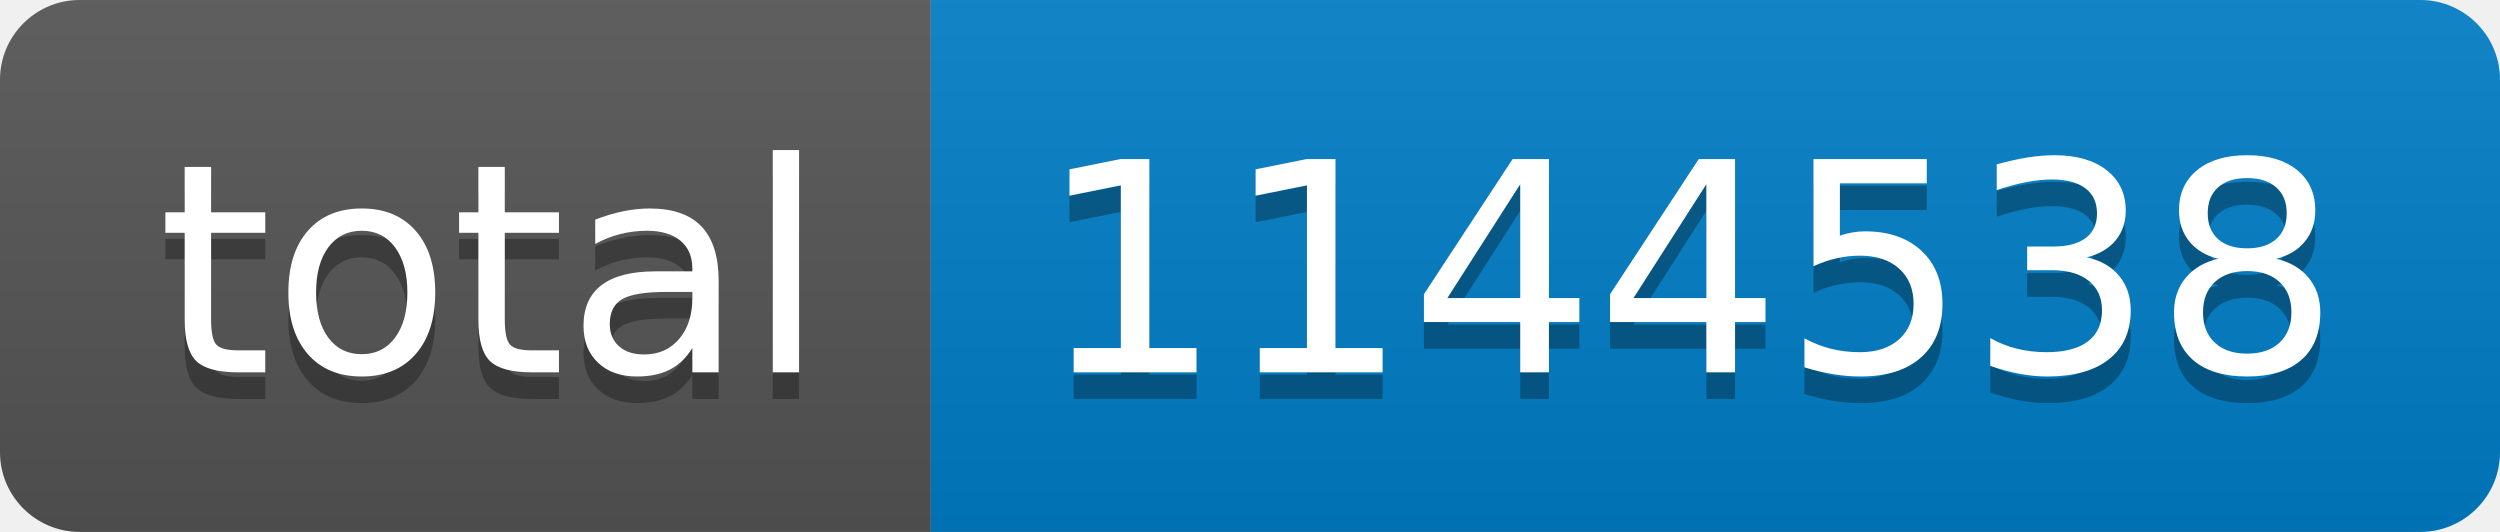
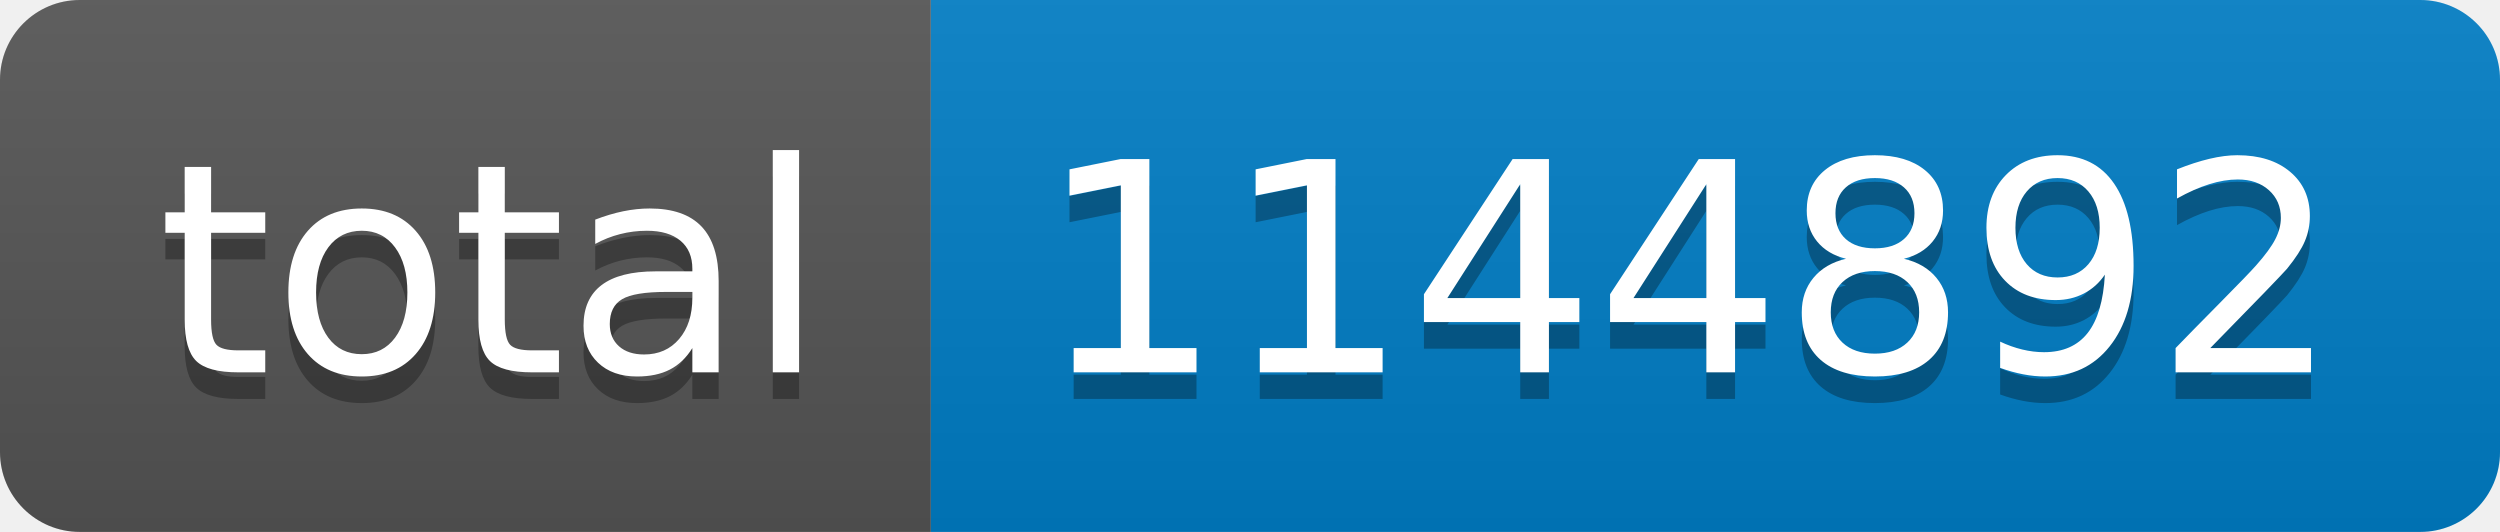
- <svg xmlns="http://www.w3.org/2000/svg" width="94" height="20" role="img" aria-label="total: 1144538">
+ <svg xmlns="http://www.w3.org/2000/svg" width="94" height="20" role="img" aria-label="total: 1144892">
  <linearGradient id="s" x2="0" y2="100%">
    <stop offset="0" stop-color="#bbb" stop-opacity=".1" />
    <stop offset="1" stop-opacity=".1" />
  </linearGradient>
  <clipPath id="r">
    <rect width="94" height="20" rx="3" fill="#fff" />
  </clipPath>
  <g clip-path="url(#r)">
    <rect width="35" height="20" fill="#555" />
    <rect x="35" width="59" height="20" fill="#007ec6" />
    <rect width="94" height="20" fill="url(#s)" />
  </g>
  <g fill="#fff" text-anchor="middle" font-family="Verdana,Geneva,DejaVu Sans,sans-serif" text-rendering="geometricPrecision" font-size="110">
    <text aria-hidden="true" x="185" y="150" fill="#010101" fill-opacity=".3" transform="scale(.1)" textLength="250">total</text>
    <text x="185" y="140" transform="scale(.1)" fill="#fff" textLength="250">total</text>
-     <text aria-hidden="true" x="635" y="150" fill="#010101" fill-opacity=".3" transform="scale(.1)" textLength="490">1144538</text>
-     <text x="635" y="140" transform="scale(.1)" fill="#fff" textLength="490">1144538</text>
+     <text aria-hidden="true" x="635" y="150" fill="#010101" fill-opacity=".3" transform="scale(.1)" textLength="490">1144892</text>
+     <text x="635" y="140" transform="scale(.1)" fill="#fff" textLength="490">1144892</text>
  </g>
</svg>
